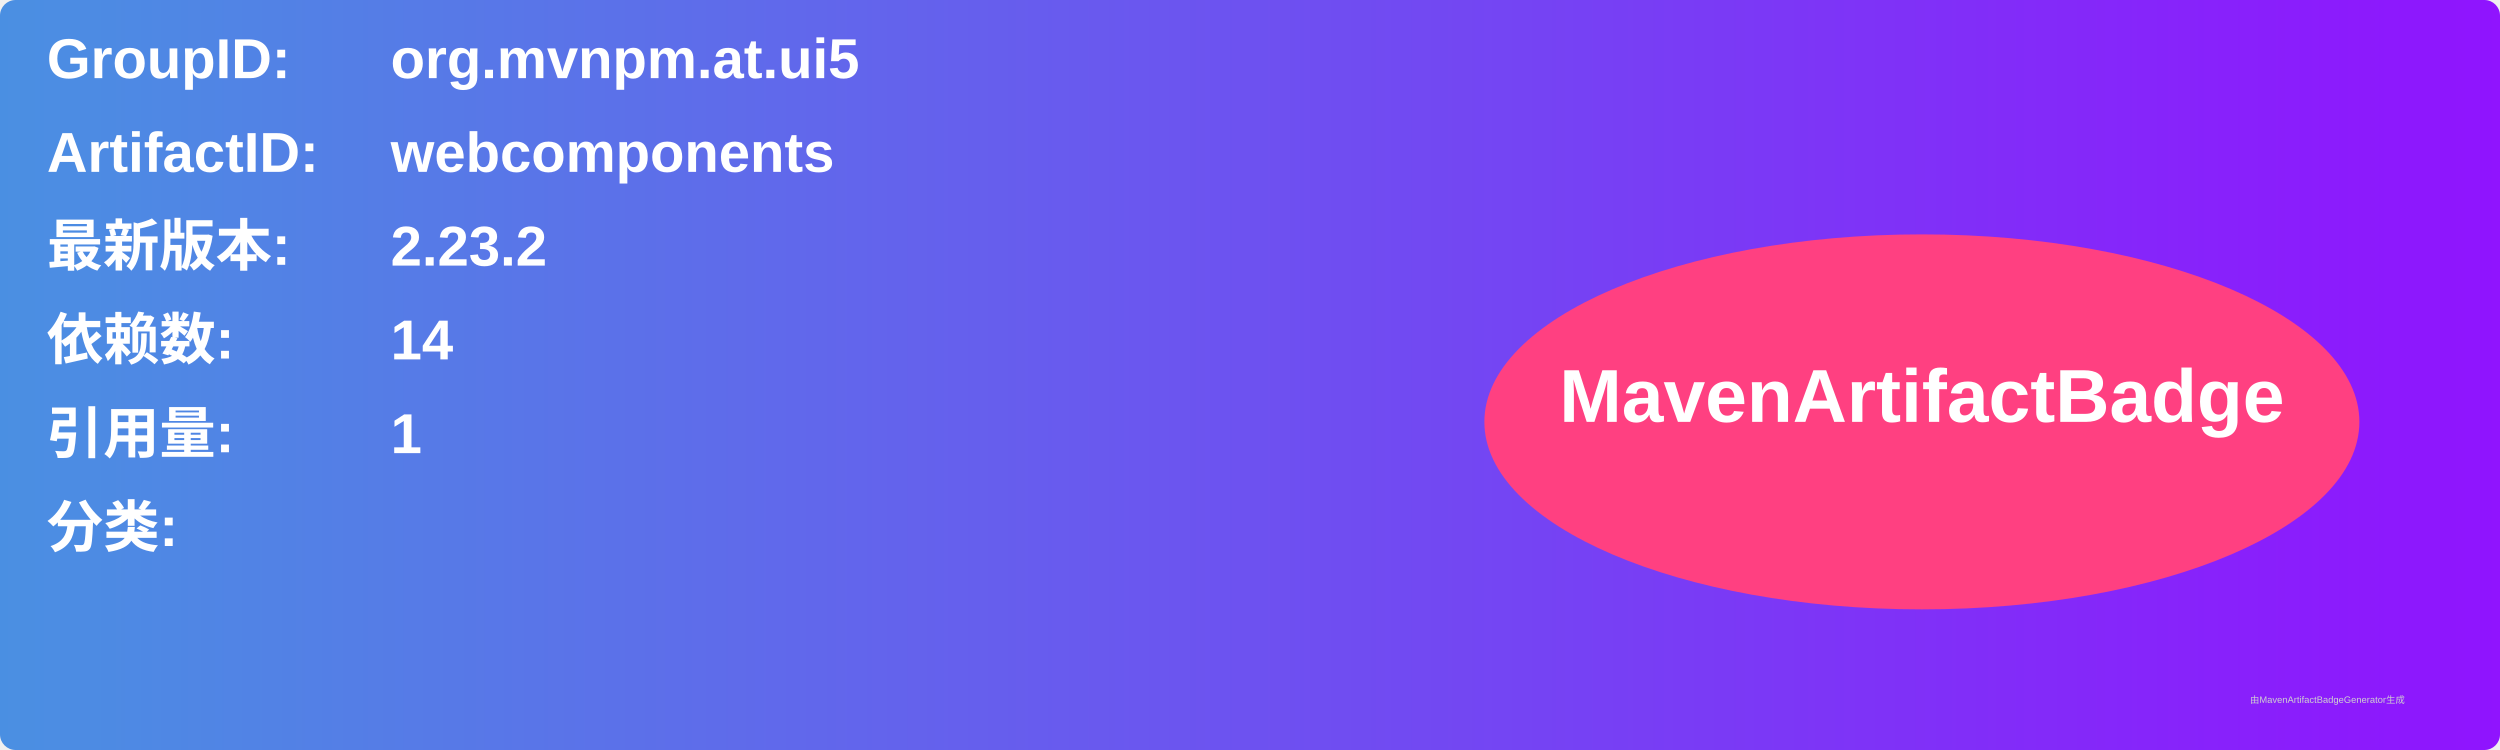
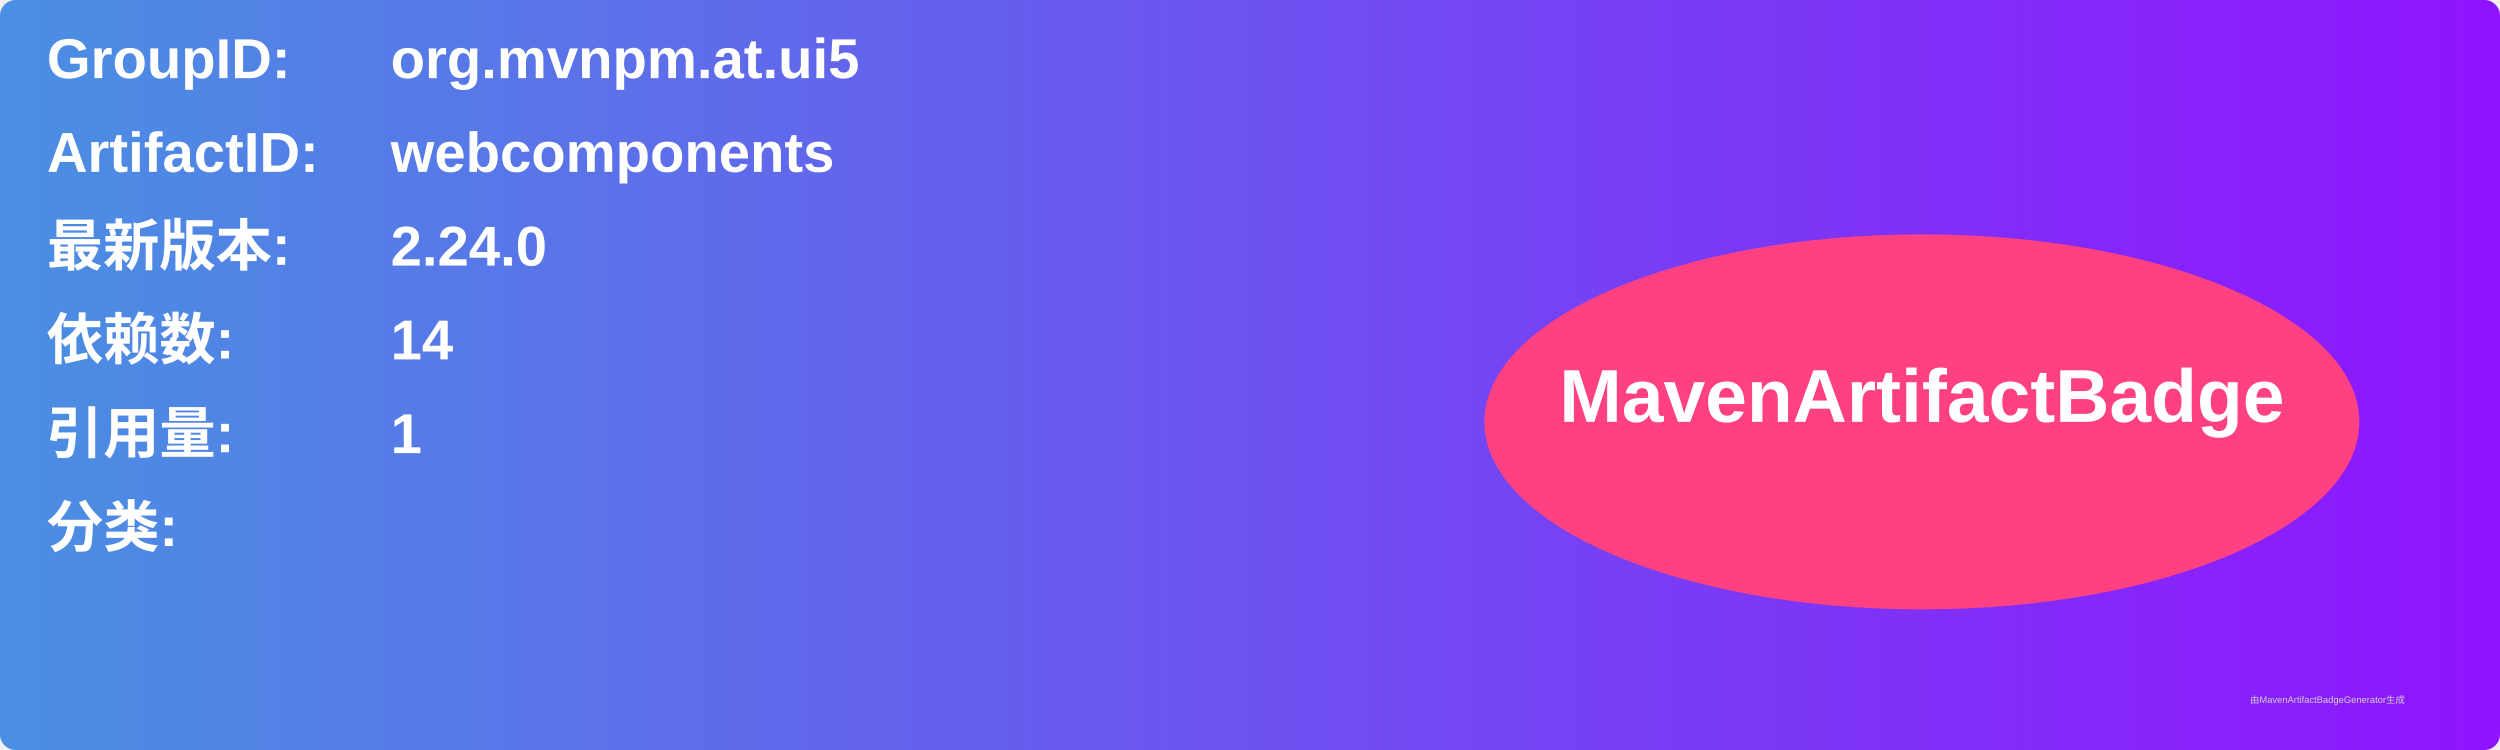
<svg xmlns="http://www.w3.org/2000/svg" width="800" height="240" viewBox="0 0 800 240">
  <linearGradient id="grad" x1="0%" y1="0%" x2="100%" y2="0%">
    <stop offset="0%" stop-color="#4a90e2" />
    <stop offset="100%" stop-color="#9013fe" />
  </linearGradient>
  <rect width="100%" height="100%" rx="5" ry="5" fill="url(#grad)" />
  <g transform="translate(15, 15)">
    <text x="0" y="10" font-family="Arial" font-size="18" fill="white" font-weight="bold" width="260">GroupID:</text>
    <text x="110" y="10" font-family="Arial" font-size="18" fill="white" font-weight="bold" width="460">org.mvnpm.at.ui5</text>
    <text x="0" y="40" font-family="Arial" font-size="18" fill="white" font-weight="bold" width="260">ArtifactID:</text>
    <text x="110" y="40" font-family="Arial" font-size="18" fill="white" font-weight="bold" width="460">webcomponents</text>
    <text x="0" y="70" font-family="Arial" font-size="18" fill="white" font-weight="bold">最新版本:</text>
    <text x="110" y="70" font-family="Arial" font-size="18" fill="white" font-weight="bold">
-       <tspan font-weight="bold">2.23.2</tspan>
+       <tspan font-weight="bold">2.24.0</tspan>
    </text>
    <text x="0" y="100" font-family="Arial" font-size="18" fill="white" font-weight="bold">依赖数: </text>
    <text x="110" y="100" font-family="Arial" font-size="18" fill="white">
      <tspan font-weight="bold">14</tspan>
    </text>
    <text x="0" y="130" font-family="Arial" font-size="18" fill="white" font-weight="bold">引用量: </text>
    <text x="110" y="130" font-family="Arial" font-size="18" fill="white">
      <tspan font-weight="bold">1</tspan>
    </text>
    <text x="0" y="160" font-family="Arial" font-size="18" fill="white" font-weight="bold">分类:</text>
    <text x="10" y="190" font-family="Arial" font-size="10" fill="white">
      <tspan font-weight="bold" />
    </text>
    <ellipse cx="600" cy="120" rx="140" ry="60" fill="#ff4081" />
    <text x="600" y="120" text-anchor="middle" font-family="Arial" font-size="24" fill="white" font-weight="bold">MavenArtifactBadge</text>
  </g>
  <text x="720" y="225" font-family="Arial" font-size="3" fill="#d0d0d0">由MavenArtifactBadgeGenerator生成</text>
</svg>
